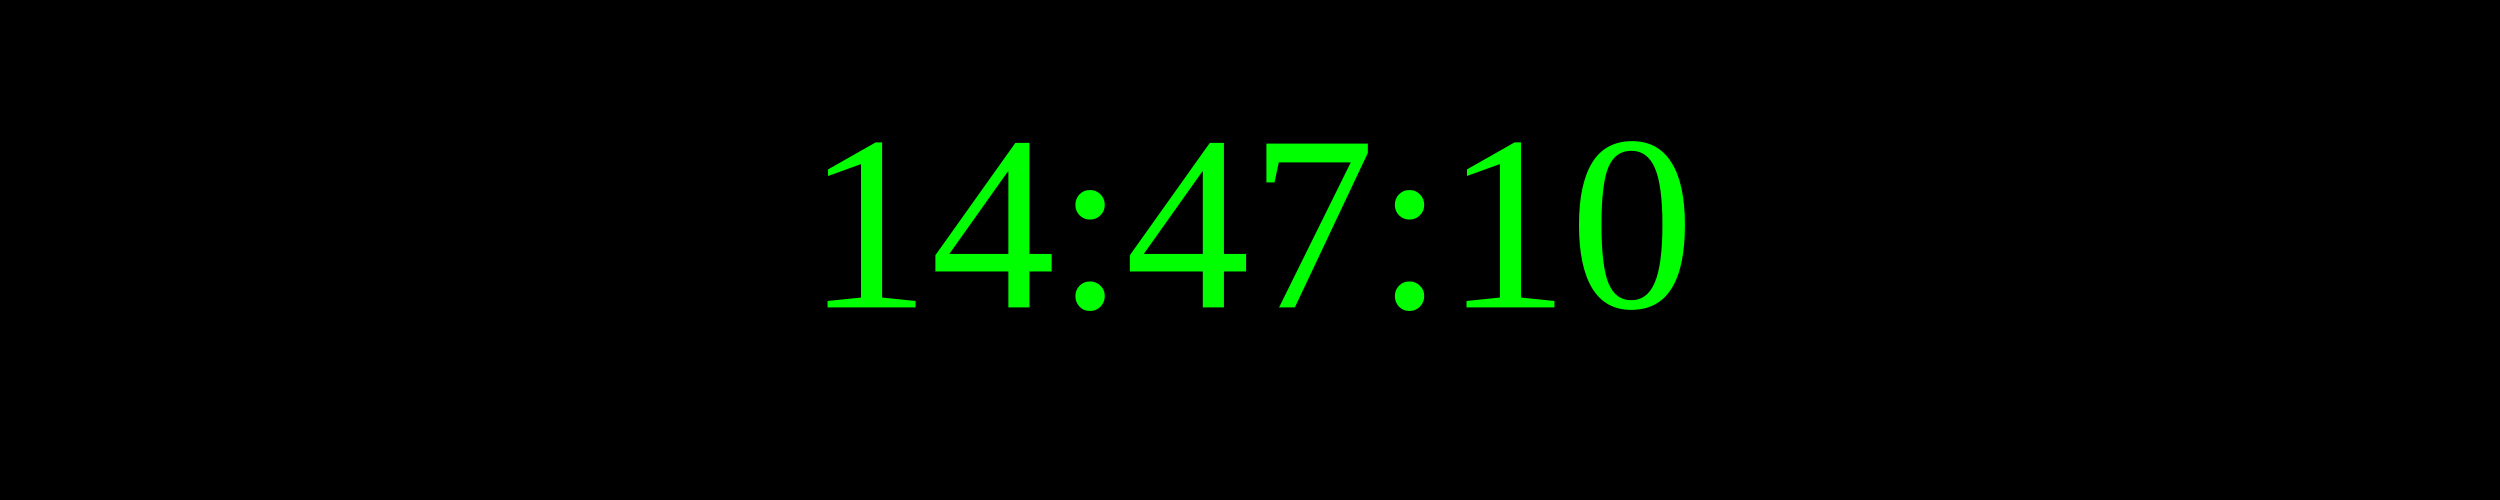
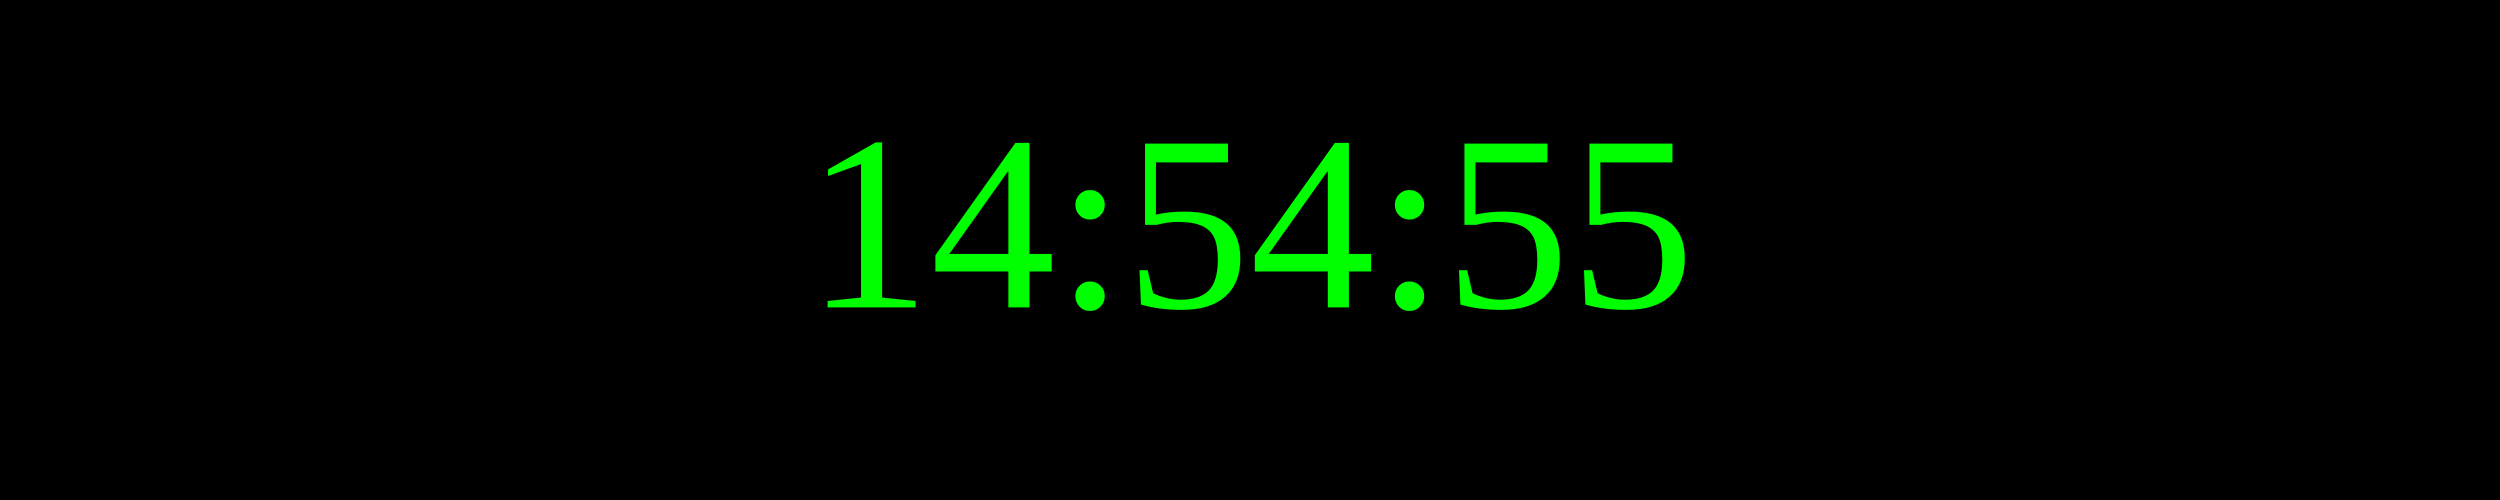
<svg xmlns="http://www.w3.org/2000/svg" width="250" height="50">
  <rect width="100%" height="100%" fill="black" />
  <text x="50%" y="50%" font-size="25" fill="lime" text-anchor="middle" dominant-baseline="middle">
- 14:47:10
+ 14:54:55
</text>
</svg>
